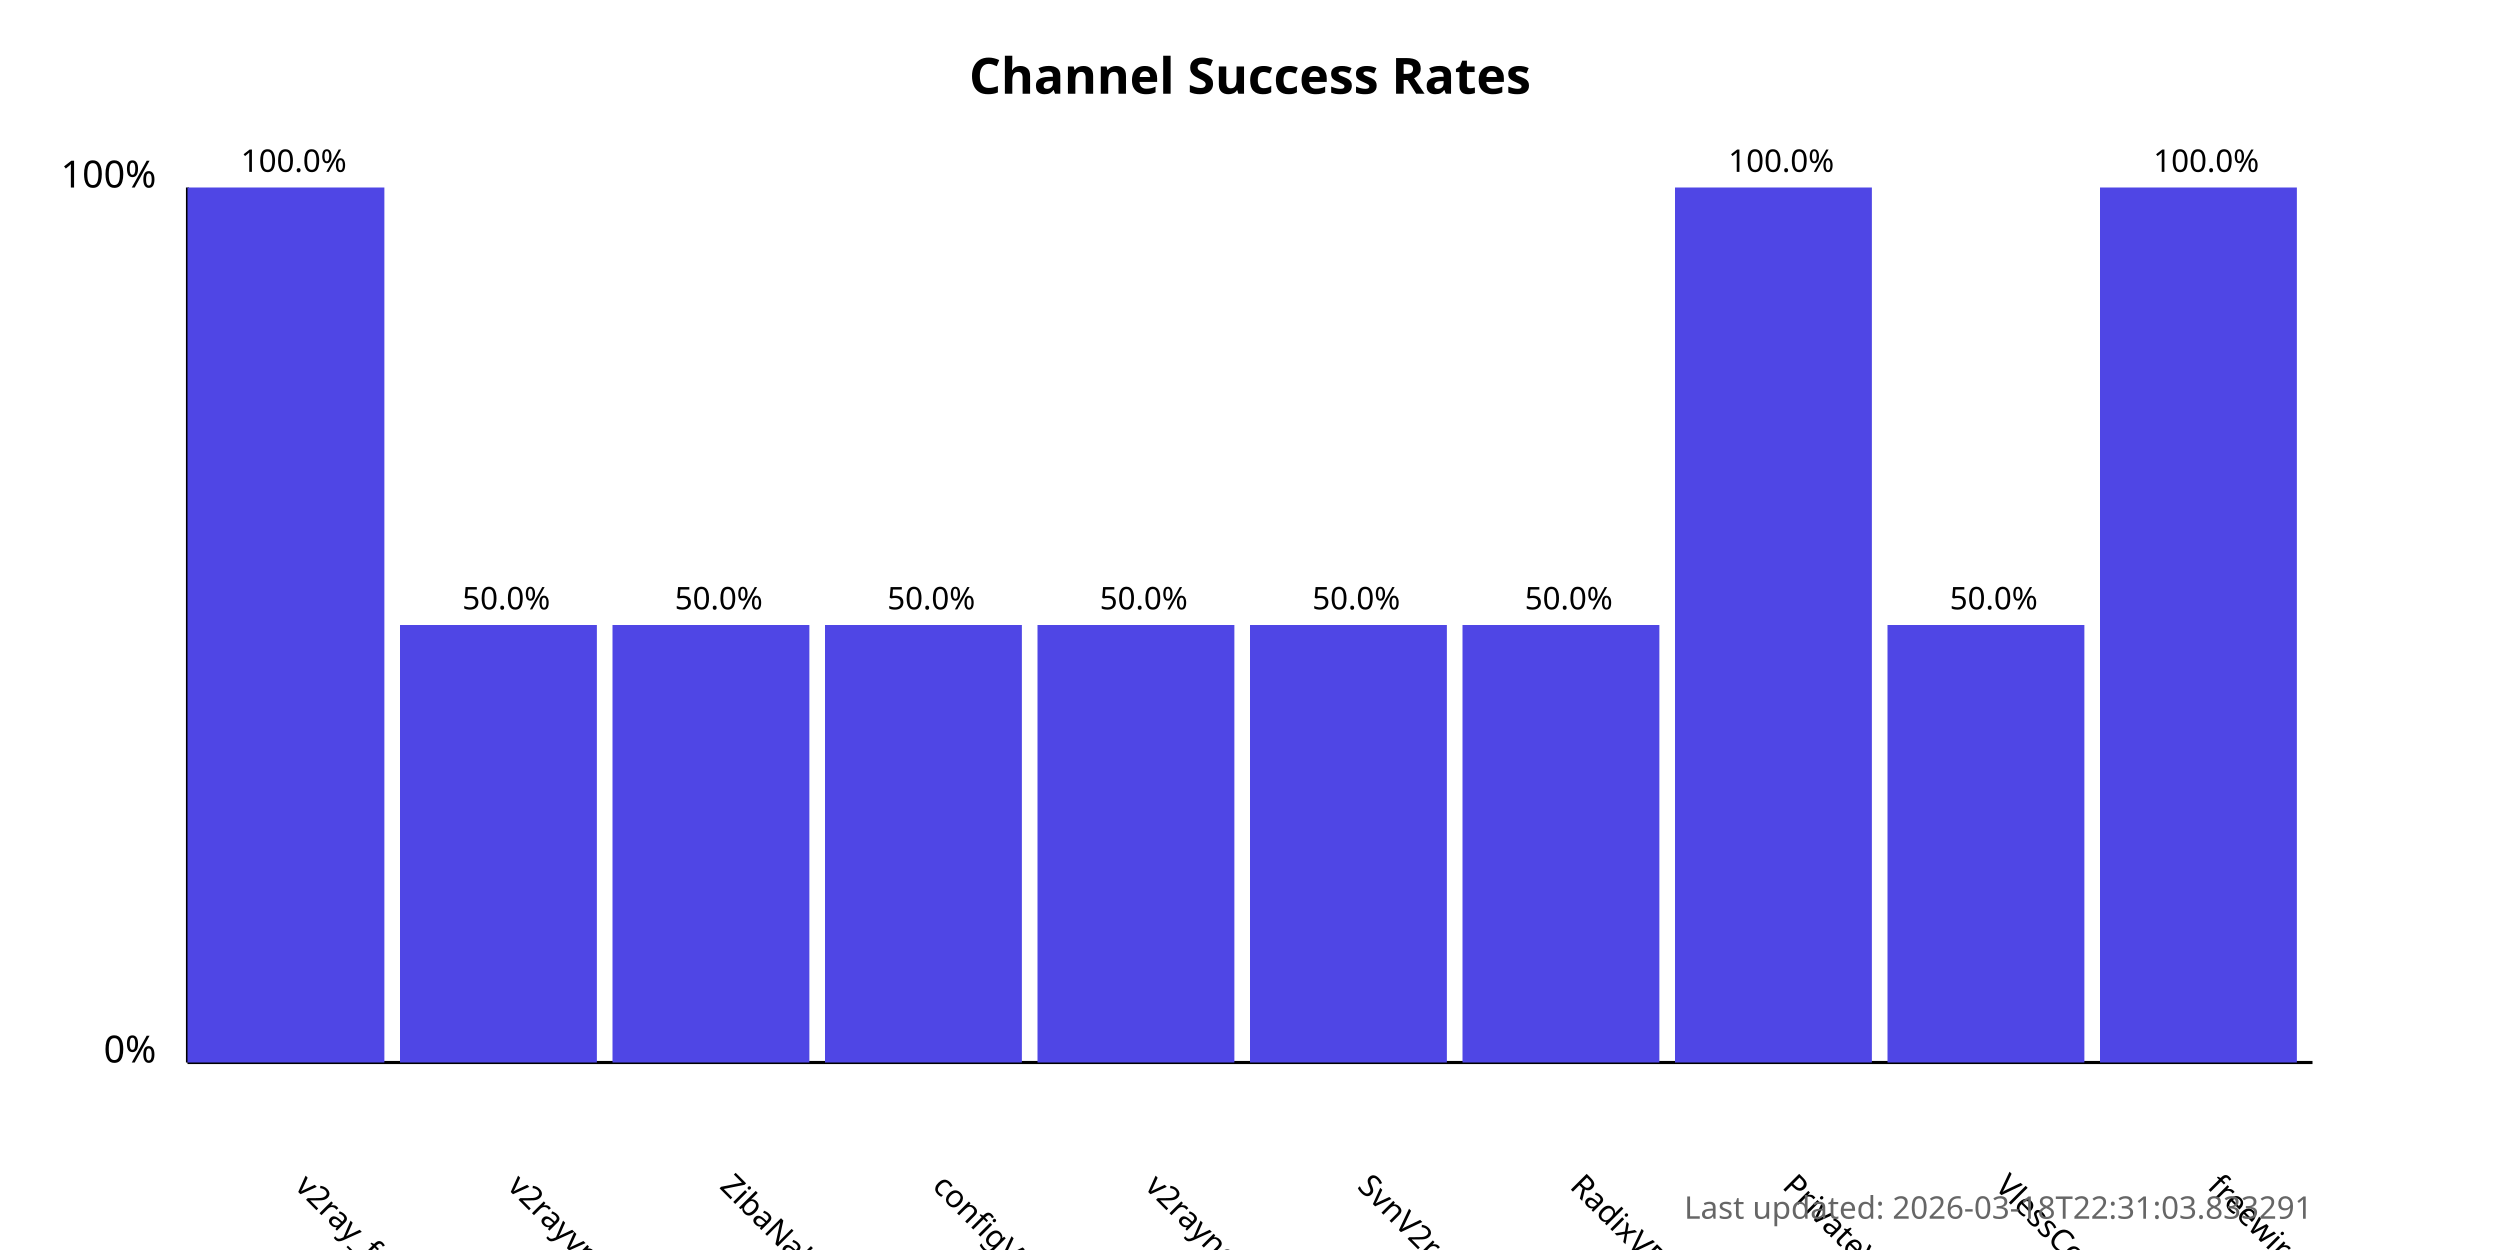
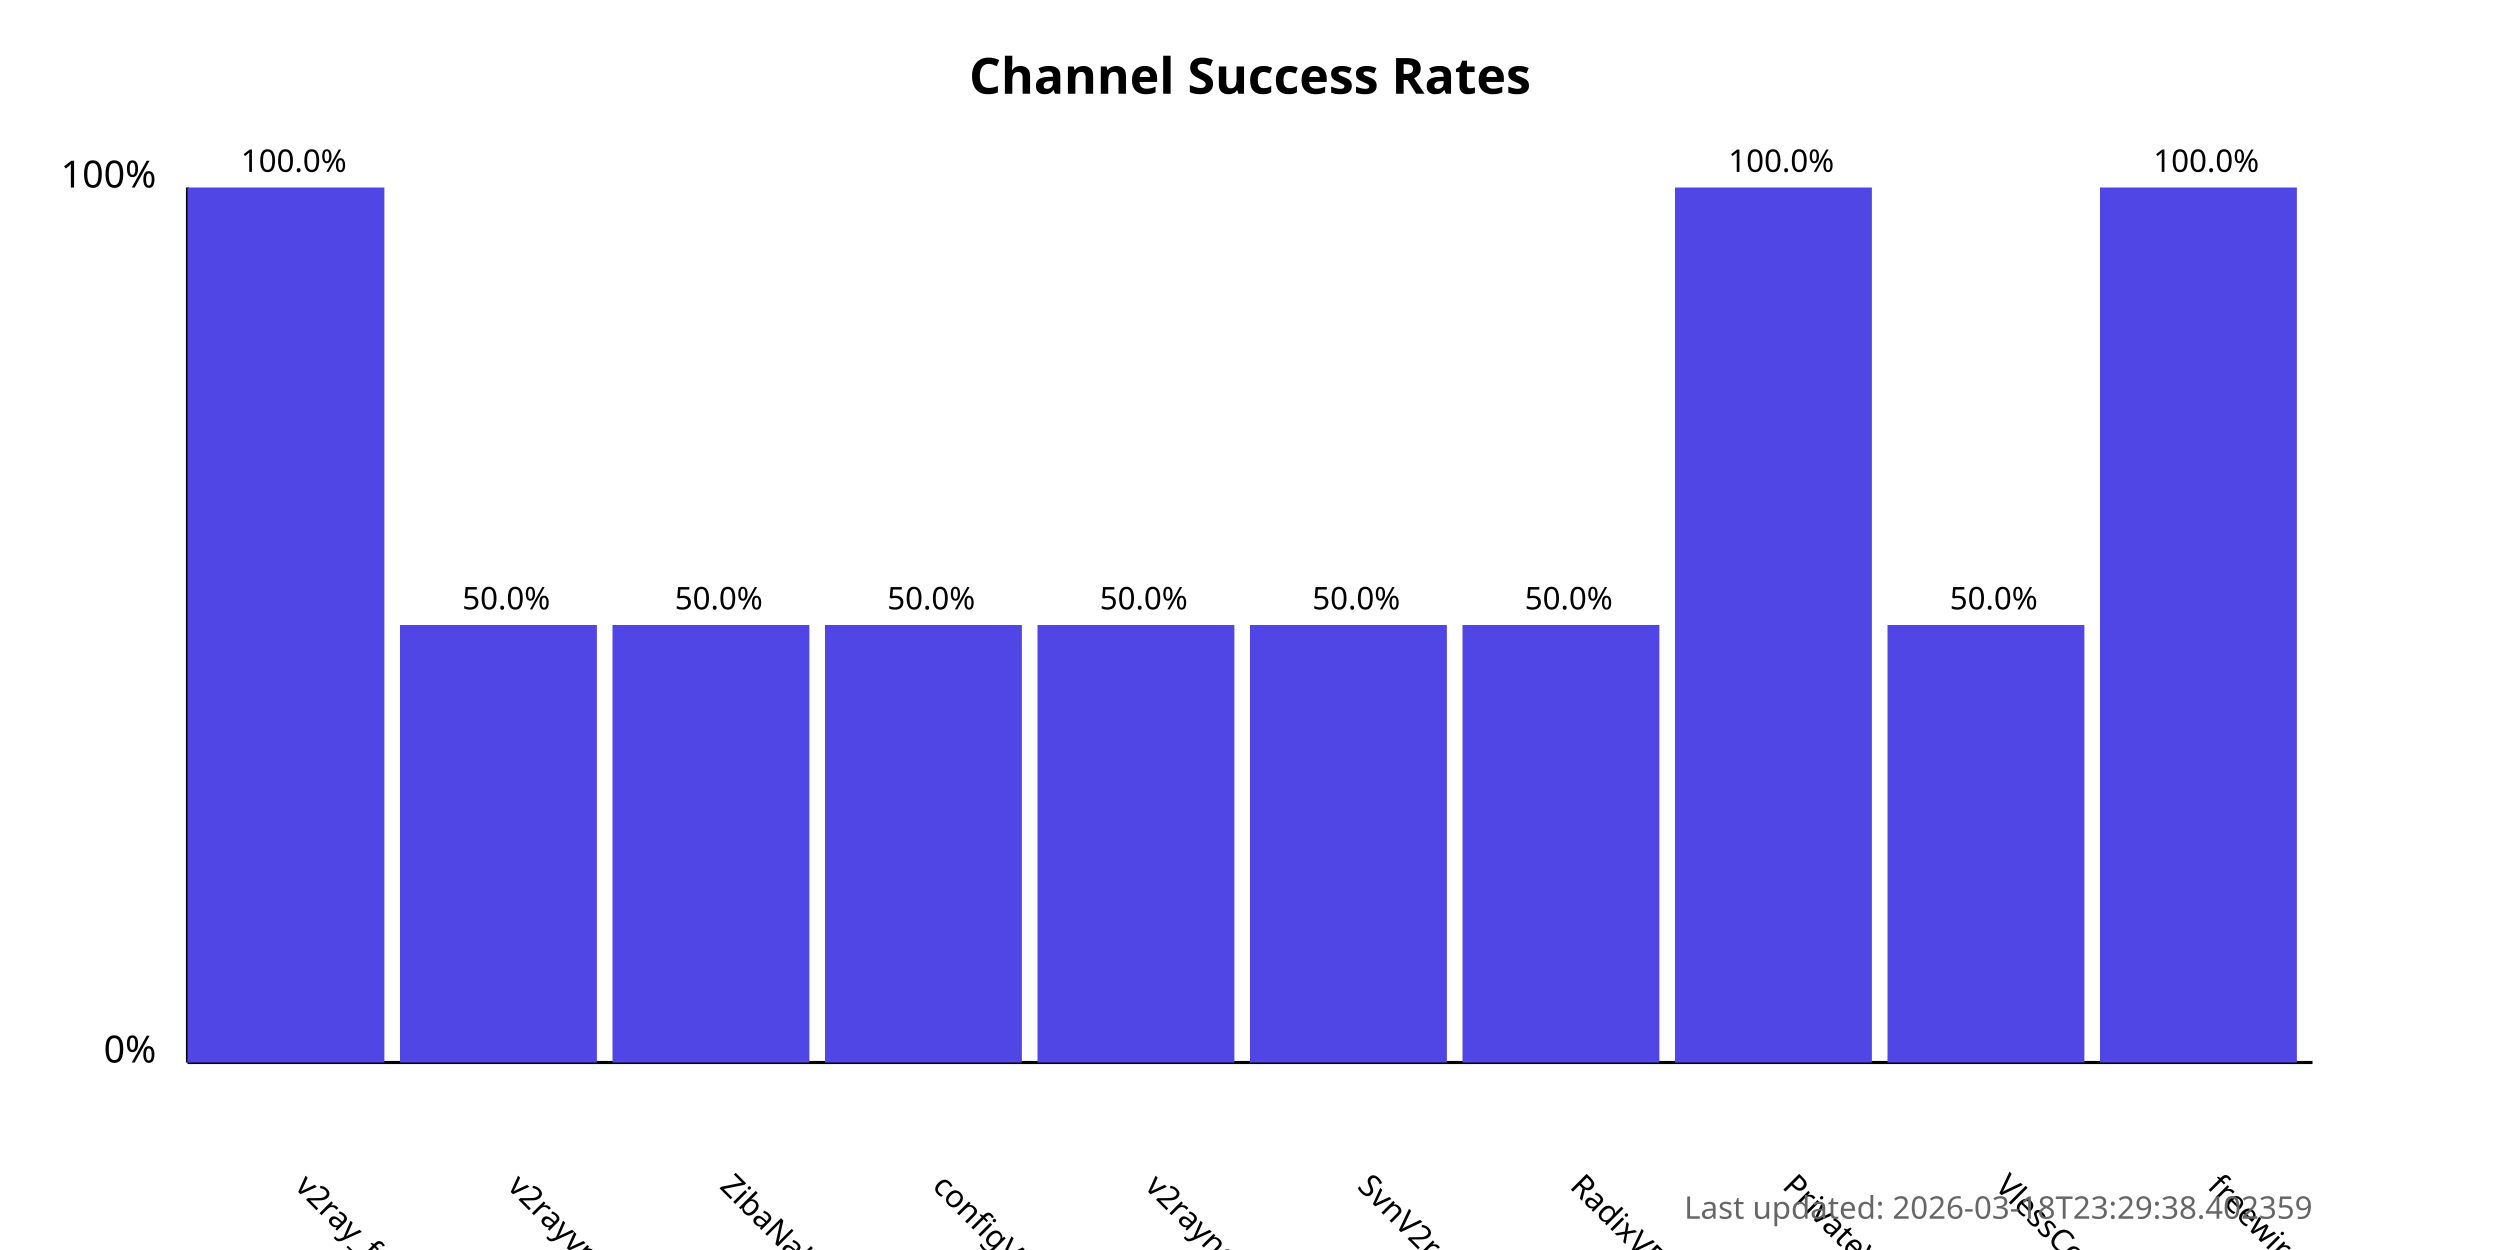
<svg xmlns="http://www.w3.org/2000/svg" width="800" height="400">
  <style>
            .chart-title { font: bold 16px sans-serif; }
            .axis-label { font: 12px sans-serif; }
            .tick-label { font: 10px sans-serif; }
            .bar { fill: #4f46e5; }
            .bar:hover { fill: #6366f1; }
            .timestamp { font: 10px sans-serif; fill: #666; }
        </style>
  <text x="400.0" y="30" text-anchor="middle" class="chart-title">
            Channel Success Rates
        </text>
  <line x1="60" y1="340" x2="60" y2="60" stroke="black" stroke-width="1" />
  <line x1="60" y1="340" x2="740" y2="340" stroke="black" stroke-width="1" />
  <text x="50" y="340" text-anchor="end" class="axis-label">0%</text>
  <text x="50" y="60" text-anchor="end" class="axis-label">100%</text>
  <g>
    <rect x="60" y="60.0" width="63.0" height="280.0" class="bar" />
    <text x="94.0" y="380" transform="rotate(45, 94.0, 380)" text-anchor="start" class="tick-label">
                v2ray_free_conf
            </text>
    <text x="94.0" y="55.0" text-anchor="middle" class="tick-label">
                100.0%
            </text>
  </g>
  <g>
    <rect x="128.0" y="200.0" width="63.0" height="140.0" class="bar" />
    <text x="162.0" y="380" transform="rotate(45, 162.0, 380)" text-anchor="start" class="tick-label">
                v2rayvpno
            </text>
    <text x="162.0" y="195.0" text-anchor="middle" class="tick-label">
                50.0%
            </text>
  </g>
  <g>
    <rect x="196.0" y="200.0" width="63.0" height="140.0" class="bar" />
    <text x="230.0" y="380" transform="rotate(45, 230.0, 380)" text-anchor="start" class="tick-label">
                ZibaNabz
            </text>
    <text x="230.0" y="195.0" text-anchor="middle" class="tick-label">
                50.0%
            </text>
  </g>
  <g>
    <rect x="264.0" y="200.0" width="63.0" height="140.0" class="bar" />
    <text x="298.0" y="380" transform="rotate(45, 298.0, 380)" text-anchor="start" class="tick-label">
                configV2rayForFree
            </text>
    <text x="298.0" y="195.0" text-anchor="middle" class="tick-label">
                50.0%
            </text>
  </g>
  <g>
    <rect x="332.0" y="200.0" width="63.0" height="140.0" class="bar" />
    <text x="366.0" y="380" transform="rotate(45, 366.0, 380)" text-anchor="start" class="tick-label">
                v2rayngvpn
            </text>
    <text x="366.0" y="195.0" text-anchor="middle" class="tick-label">
                50.0%
            </text>
  </g>
  <g>
    <rect x="400.0" y="200.0" width="63.0" height="140.0" class="bar" />
    <text x="434.0" y="380" transform="rotate(45, 434.0, 380)" text-anchor="start" class="tick-label">
                SvnV2ray
            </text>
    <text x="434.0" y="195.0" text-anchor="middle" class="tick-label">
                50.0%
            </text>
  </g>
  <g>
    <rect x="468.0" y="200.0" width="63.0" height="140.0" class="bar" />
    <text x="502.0" y="380" transform="rotate(45, 502.0, 380)" text-anchor="start" class="tick-label">
                RadixVPN
            </text>
    <text x="502.0" y="195.0" text-anchor="middle" class="tick-label">
                50.0%
            </text>
  </g>
  <g>
    <rect x="536.0" y="60.0" width="63.0" height="280.0" class="bar" />
    <text x="570.0" y="380" transform="rotate(45, 570.0, 380)" text-anchor="start" class="tick-label">
                PrivateVPNs
            </text>
    <text x="570.0" y="55.0" text-anchor="middle" class="tick-label">
                100.0%
            </text>
  </g>
  <g>
    <rect x="604.0" y="200.0" width="63.0" height="140.0" class="bar" />
    <text x="638.0" y="380" transform="rotate(45, 638.0, 380)" text-anchor="start" class="tick-label">
                VlessConfig
            </text>
    <text x="638.0" y="195.0" text-anchor="middle" class="tick-label">
                50.0%
            </text>
  </g>
  <g>
    <rect x="672.0" y="60.0" width="63.0" height="280.0" class="bar" />
    <text x="706.0" y="380" transform="rotate(45, 706.0, 380)" text-anchor="start" class="tick-label">
                freewireguard
            </text>
    <text x="706.0" y="55.0" text-anchor="middle" class="tick-label">
                100.0%
            </text>
  </g>
  <text x="740" y="390" text-anchor="end" class="timestamp">
-             Last updated: 2026-03-18T22:31:03.833291
+             Last updated: 2026-03-18T23:29:38.402359
        </text>
</svg>
